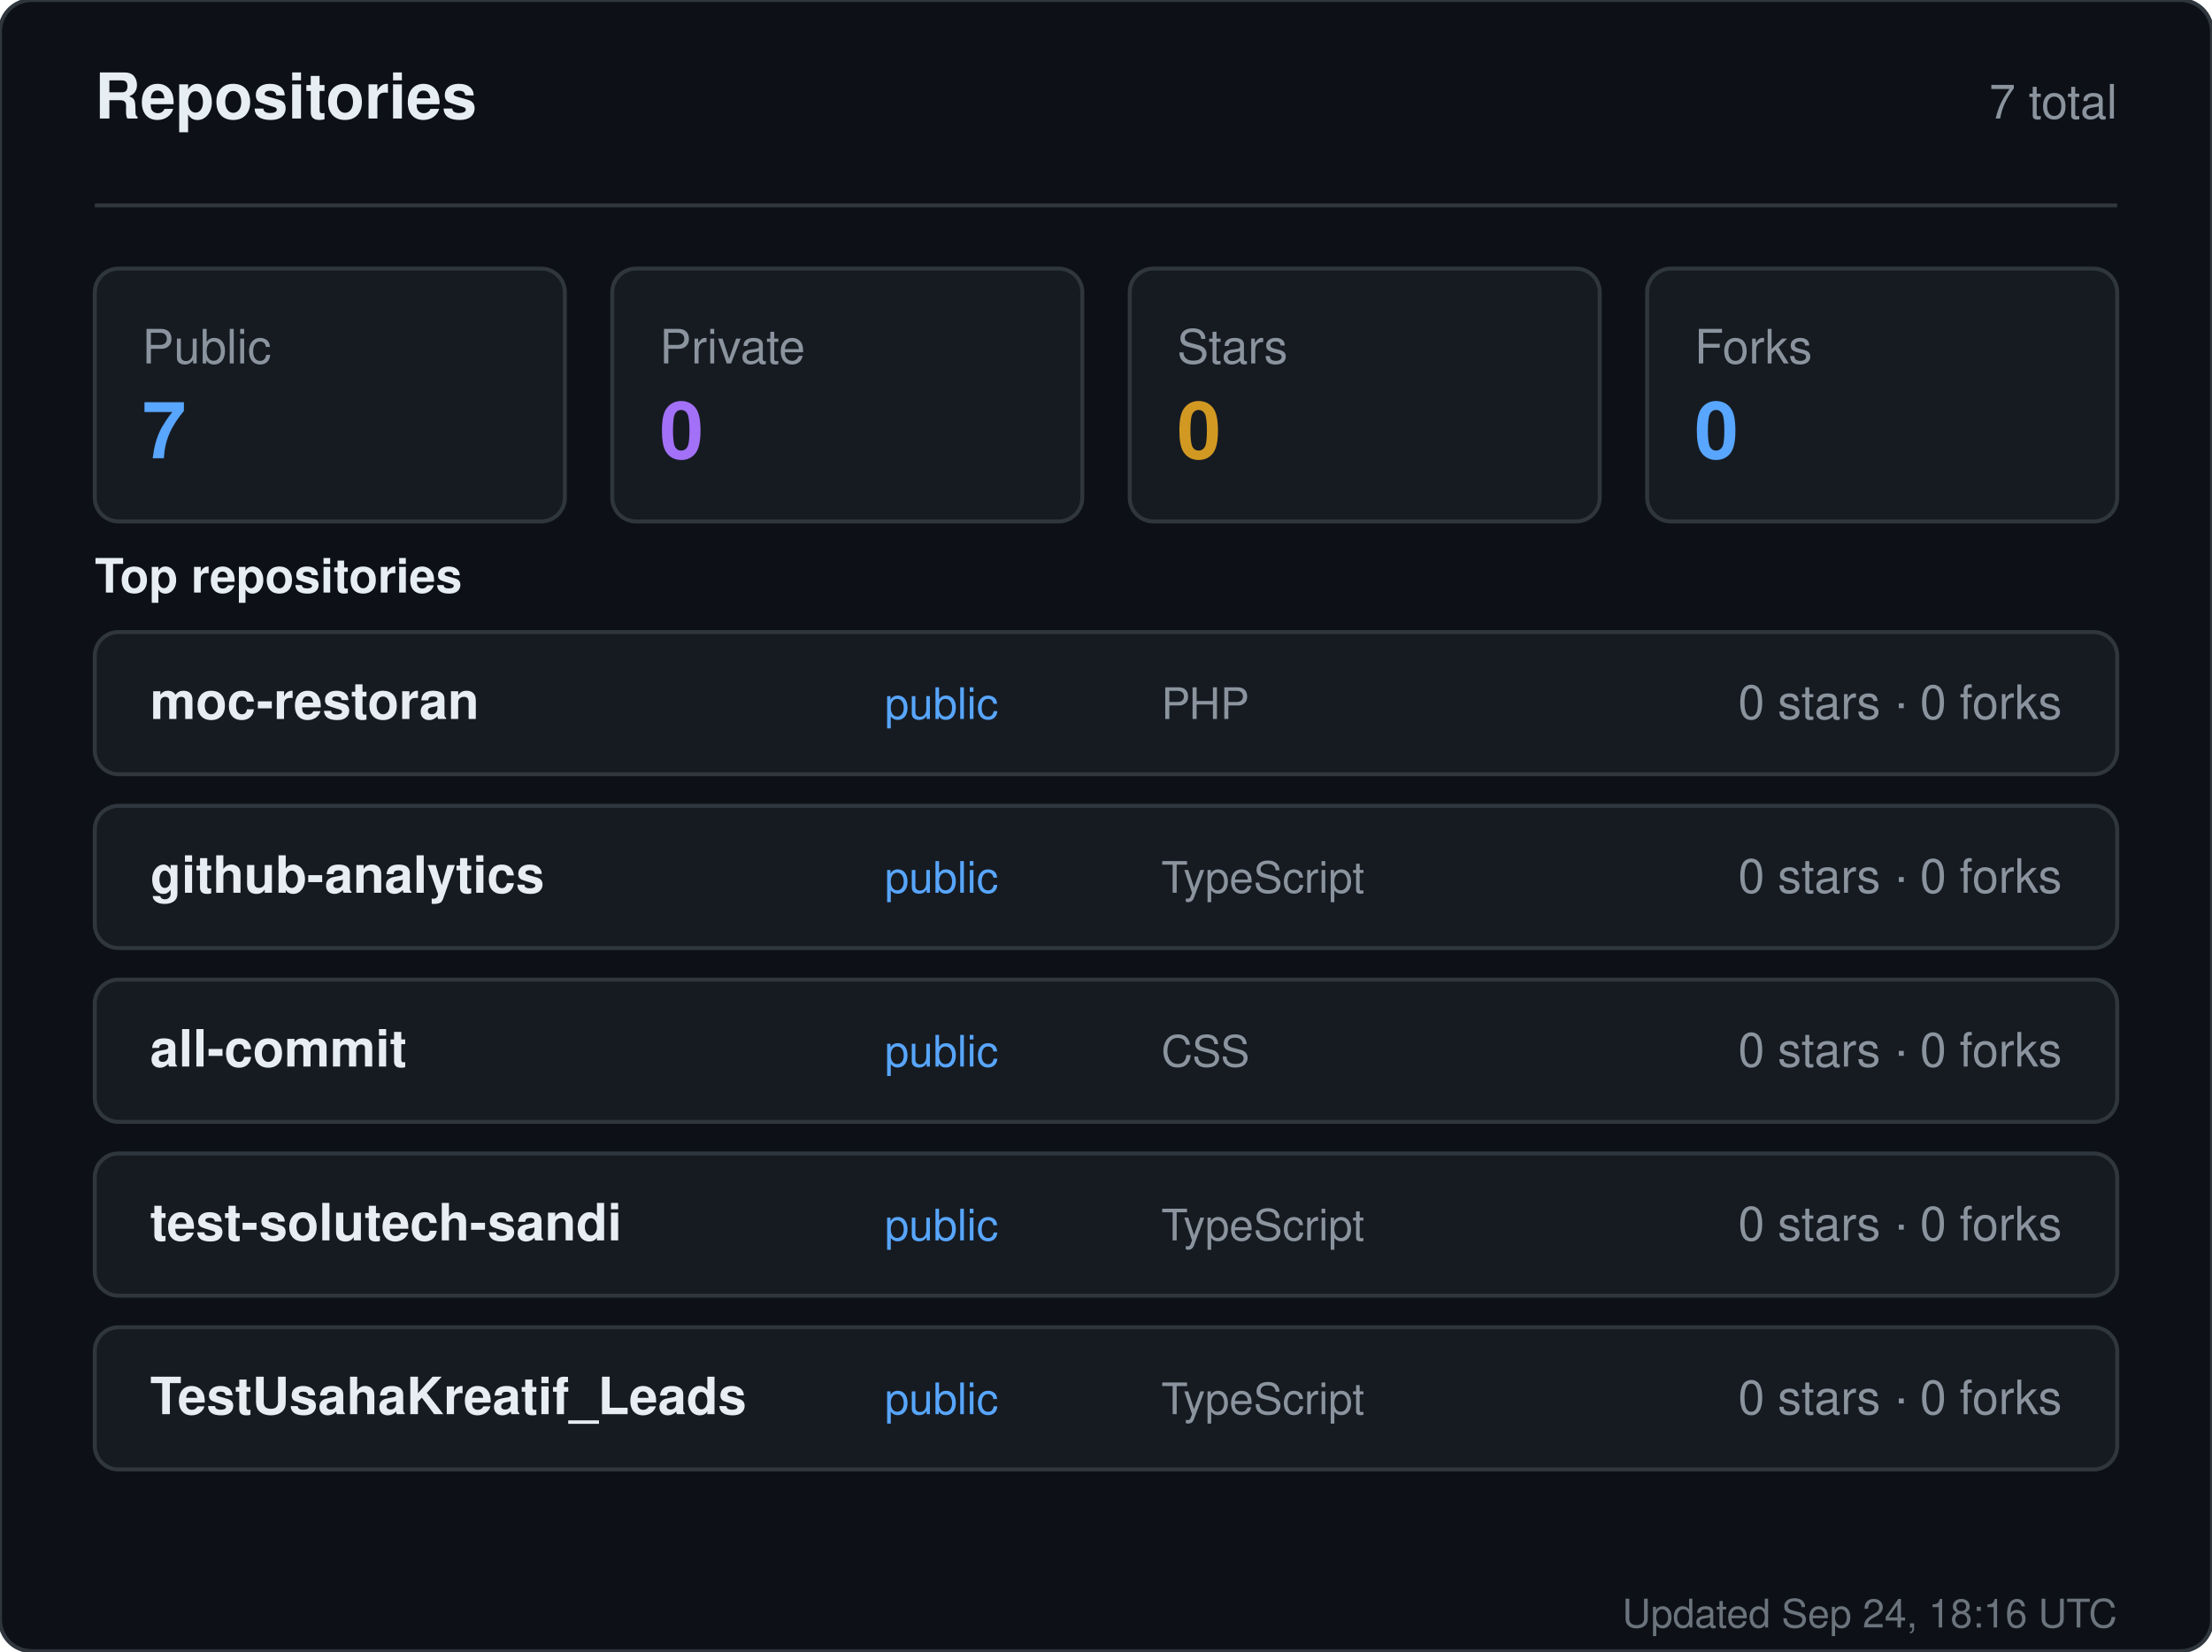
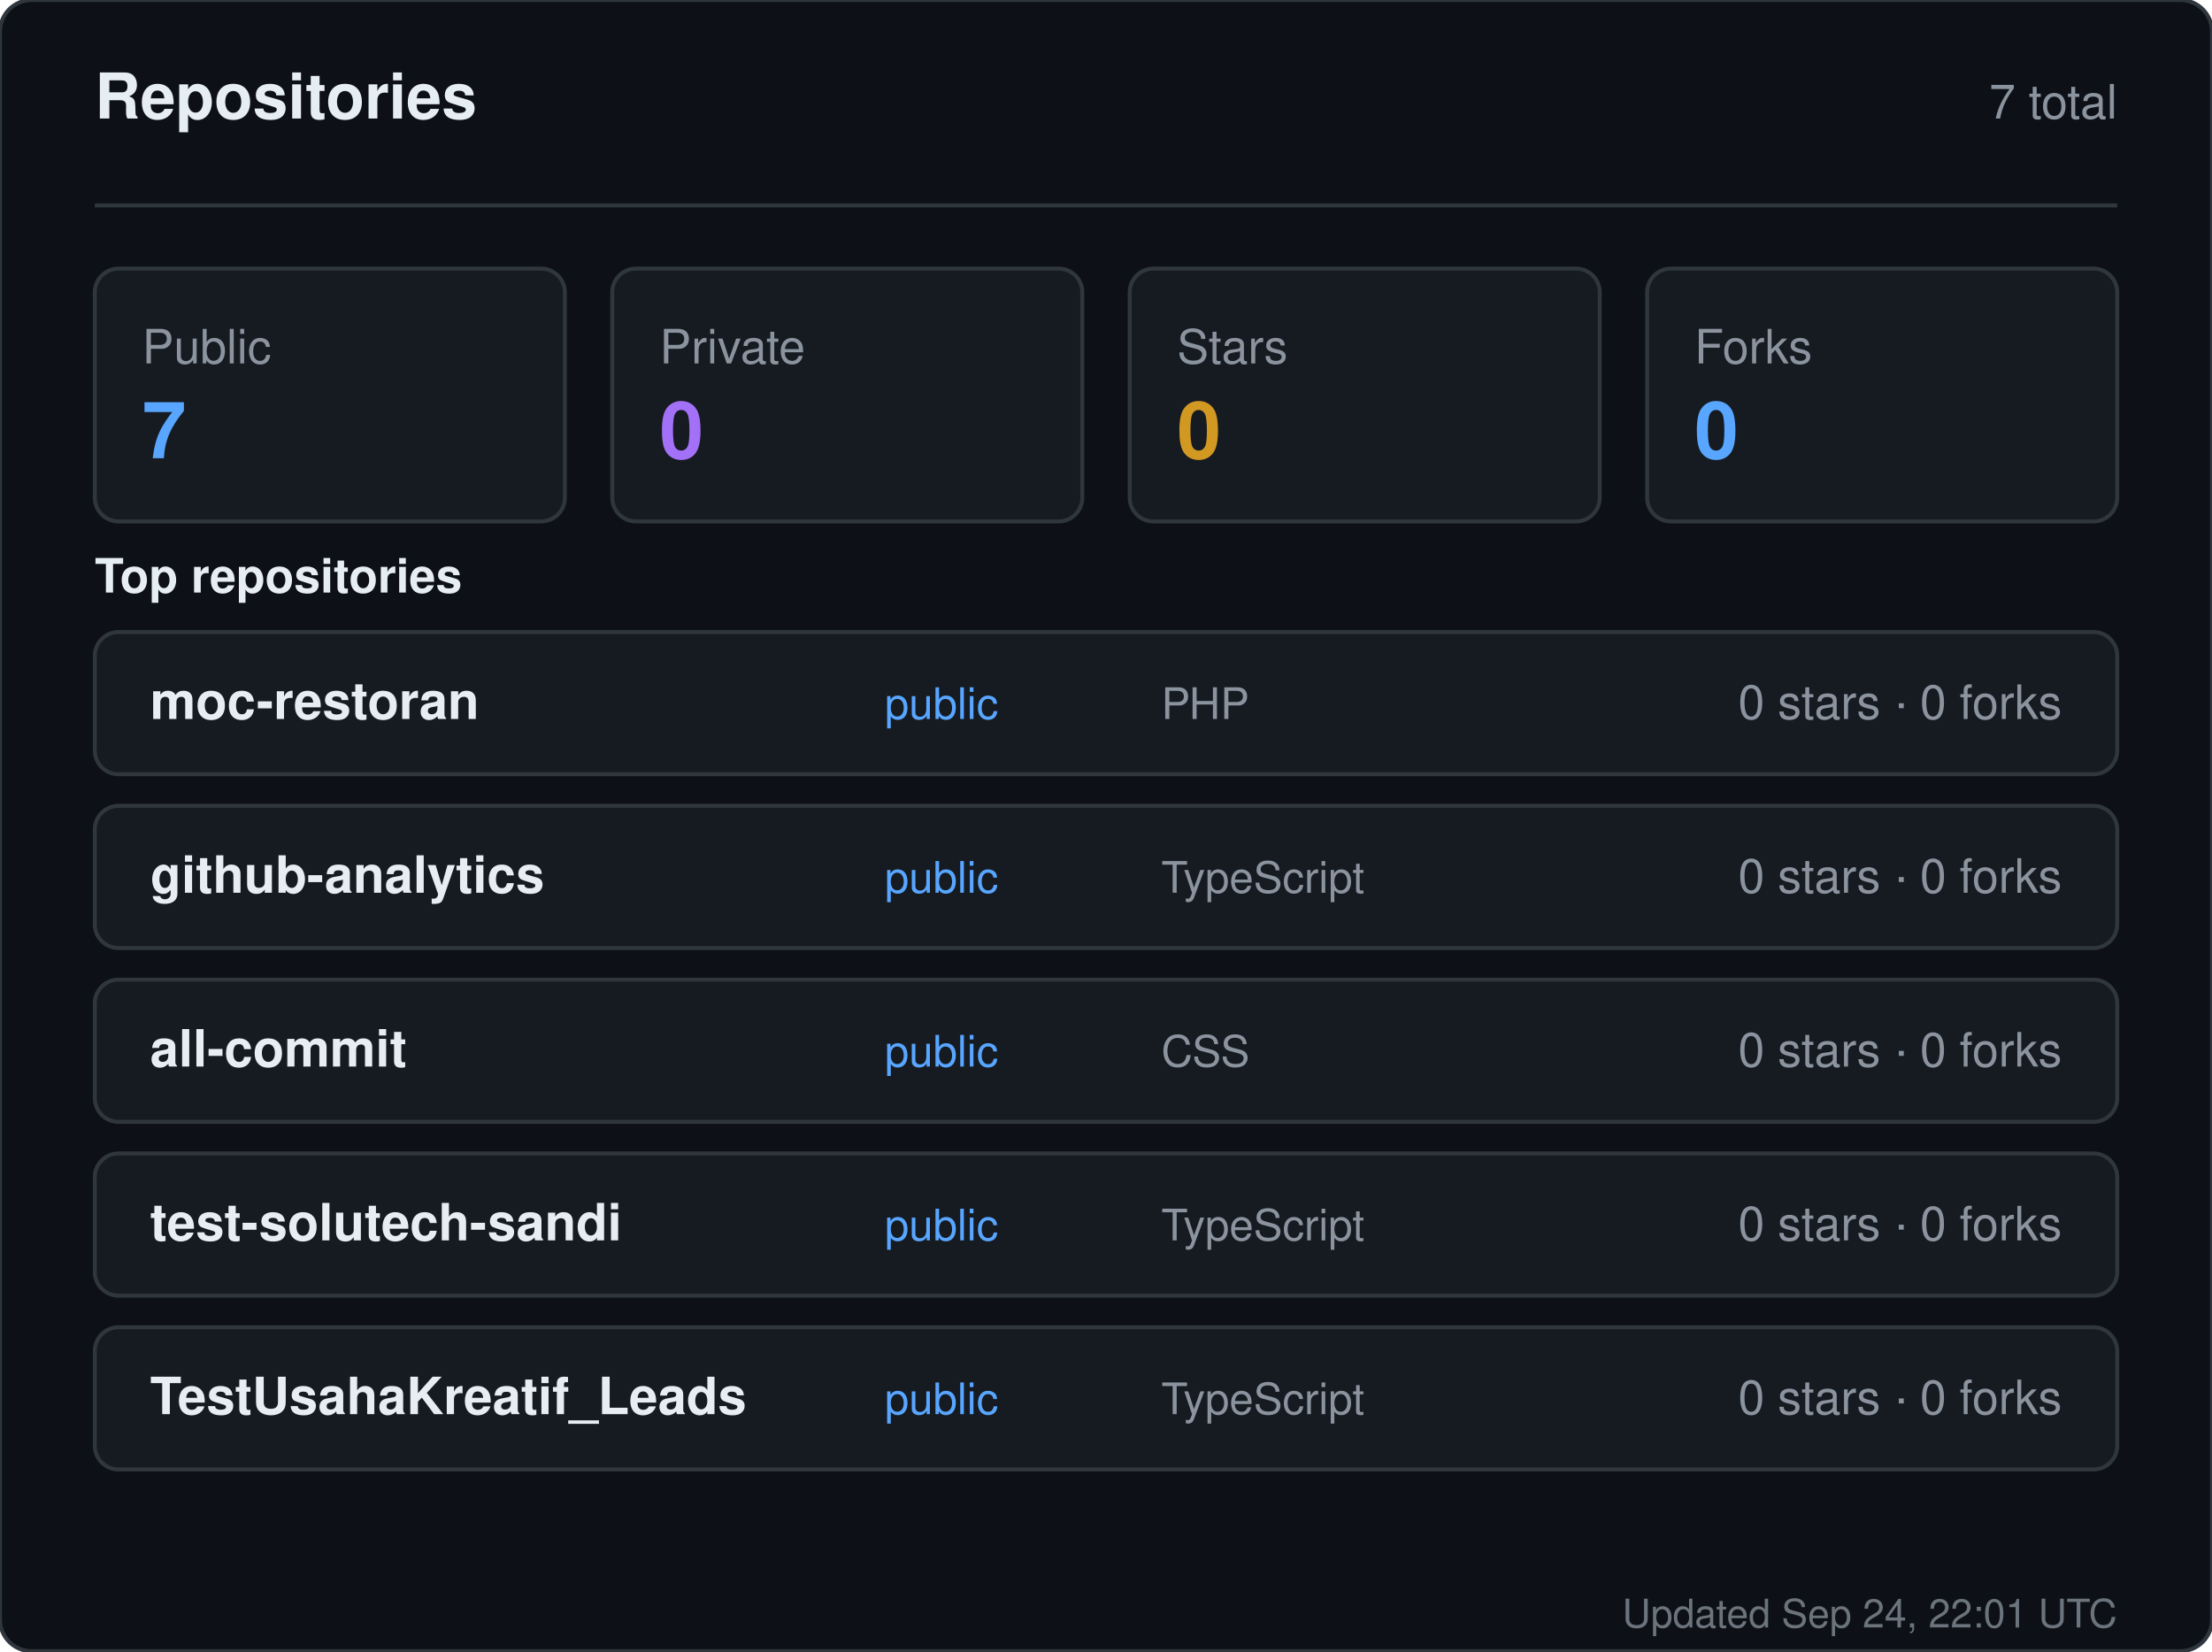
<svg xmlns="http://www.w3.org/2000/svg" width="560" height="418" viewBox="0 0 560 418" role="img" aria-label="Repositories for sandiirawan12">
  <rect width="560" height="418" rx="8" fill="#0d1117" stroke="#30363d" />
  <g font-family="-apple-system, BlinkMacSystemFont, Segoe UI, Helvetica, Arial, sans-serif">
    <text x="24" y="30" fill="#e6edf3" font-size="16" font-weight="700">Repositories</text>
    <text x="536" y="30" fill="#8b949e" font-size="12" text-anchor="end">7 total</text>
    <line x1="24" y1="52" x2="536" y2="52" stroke="#30363d" />
    <rect x="24" y="68" width="119" height="64" rx="6" fill="#161b22" stroke="#30363d" />
    <text x="36" y="92" fill="#8b949e" font-size="12">Public</text>
    <text x="36" y="116" fill="#58a6ff" font-size="20" font-weight="700">7</text>
    <rect x="155" y="68" width="119" height="64" rx="6" fill="#161b22" stroke="#30363d" />
    <text x="167" y="92" fill="#8b949e" font-size="12">Private</text>
    <text x="167" y="116" fill="#a371f7" font-size="20" font-weight="700">0</text>
    <rect x="286" y="68" width="119" height="64" rx="6" fill="#161b22" stroke="#30363d" />
    <text x="298" y="92" fill="#8b949e" font-size="12">Stars</text>
    <text x="298" y="116" fill="#d29922" font-size="20" font-weight="700">0</text>
    <rect x="417" y="68" width="119" height="64" rx="6" fill="#161b22" stroke="#30363d" />
    <text x="429" y="92" fill="#8b949e" font-size="12">Forks</text>
    <text x="429" y="116" fill="#58a6ff" font-size="20" font-weight="700">0</text>
    <text x="24" y="150" fill="#e6edf3" font-size="12" font-weight="600">Top repositories</text>
    <rect x="24" y="160" width="512" height="36" rx="6" fill="#161b22" stroke="#30363d" />
    <text x="38" y="182" fill="#e6edf3" font-size="13" font-weight="600">moc-restoran</text>
    <text x="224" y="182" fill="#58a6ff" font-size="11">public</text>
    <text x="294" y="182" fill="#8b949e" font-size="11">PHP</text>
    <text x="522" y="182" fill="#8b949e" font-size="12" text-anchor="end">0 stars · 0 forks</text>
    <rect x="24" y="204" width="512" height="36" rx="6" fill="#161b22" stroke="#30363d" />
    <text x="38" y="226" fill="#e6edf3" font-size="13" font-weight="600">github-analytics</text>
    <text x="224" y="226" fill="#58a6ff" font-size="11">public</text>
    <text x="294" y="226" fill="#8b949e" font-size="11">TypeScript</text>
    <text x="522" y="226" fill="#8b949e" font-size="12" text-anchor="end">0 stars · 0 forks</text>
    <rect x="24" y="248" width="512" height="36" rx="6" fill="#161b22" stroke="#30363d" />
    <text x="38" y="270" fill="#e6edf3" font-size="13" font-weight="600">all-commit</text>
    <text x="224" y="270" fill="#58a6ff" font-size="11">public</text>
    <text x="294" y="270" fill="#8b949e" font-size="11">CSS</text>
    <text x="522" y="270" fill="#8b949e" font-size="12" text-anchor="end">0 stars · 0 forks</text>
    <rect x="24" y="292" width="512" height="36" rx="6" fill="#161b22" stroke="#30363d" />
    <text x="38" y="314" fill="#e6edf3" font-size="13" font-weight="600">test-solutech-sandi</text>
    <text x="224" y="314" fill="#58a6ff" font-size="11">public</text>
    <text x="294" y="314" fill="#8b949e" font-size="11">TypeScript</text>
    <text x="522" y="314" fill="#8b949e" font-size="12" text-anchor="end">0 stars · 0 forks</text>
    <rect x="24" y="336" width="512" height="36" rx="6" fill="#161b22" stroke="#30363d" />
    <text x="38" y="358" fill="#e6edf3" font-size="13" font-weight="600">TestUsahaKreatif_Leads</text>
    <text x="224" y="358" fill="#58a6ff" font-size="11">public</text>
    <text x="294" y="358" fill="#8b949e" font-size="11">TypeScript</text>
    <text x="522" y="358" fill="#8b949e" font-size="12" text-anchor="end">0 stars · 0 forks</text>
-     <text x="536" y="412" fill="#8b949e" font-size="10" text-anchor="end" opacity="0.75">Updated Sep 24, 18:16 UTC</text>
+     <text x="536" y="412" fill="#8b949e" font-size="10" text-anchor="end" opacity="0.75">Updated Sep 24, 22:01 UTC</text>
  </g>
</svg>
